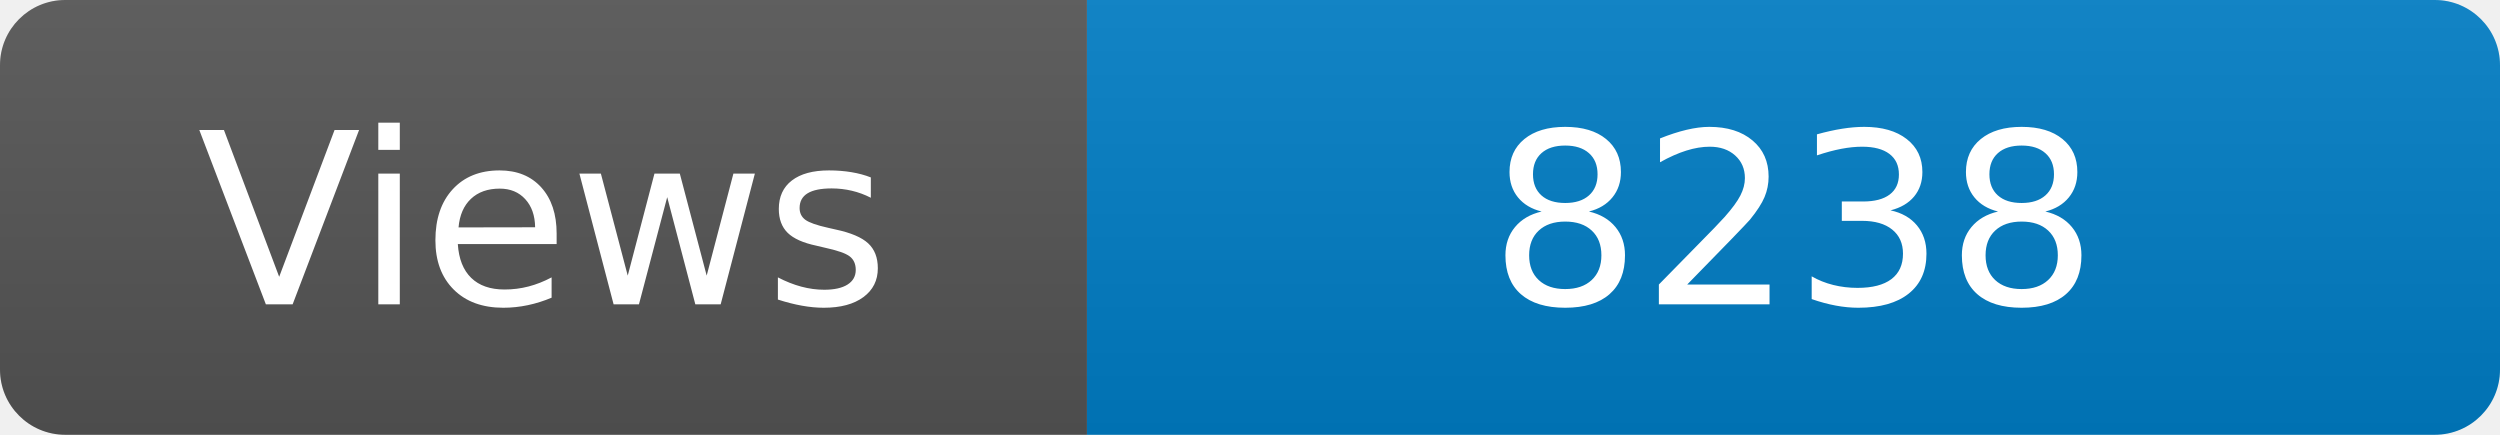
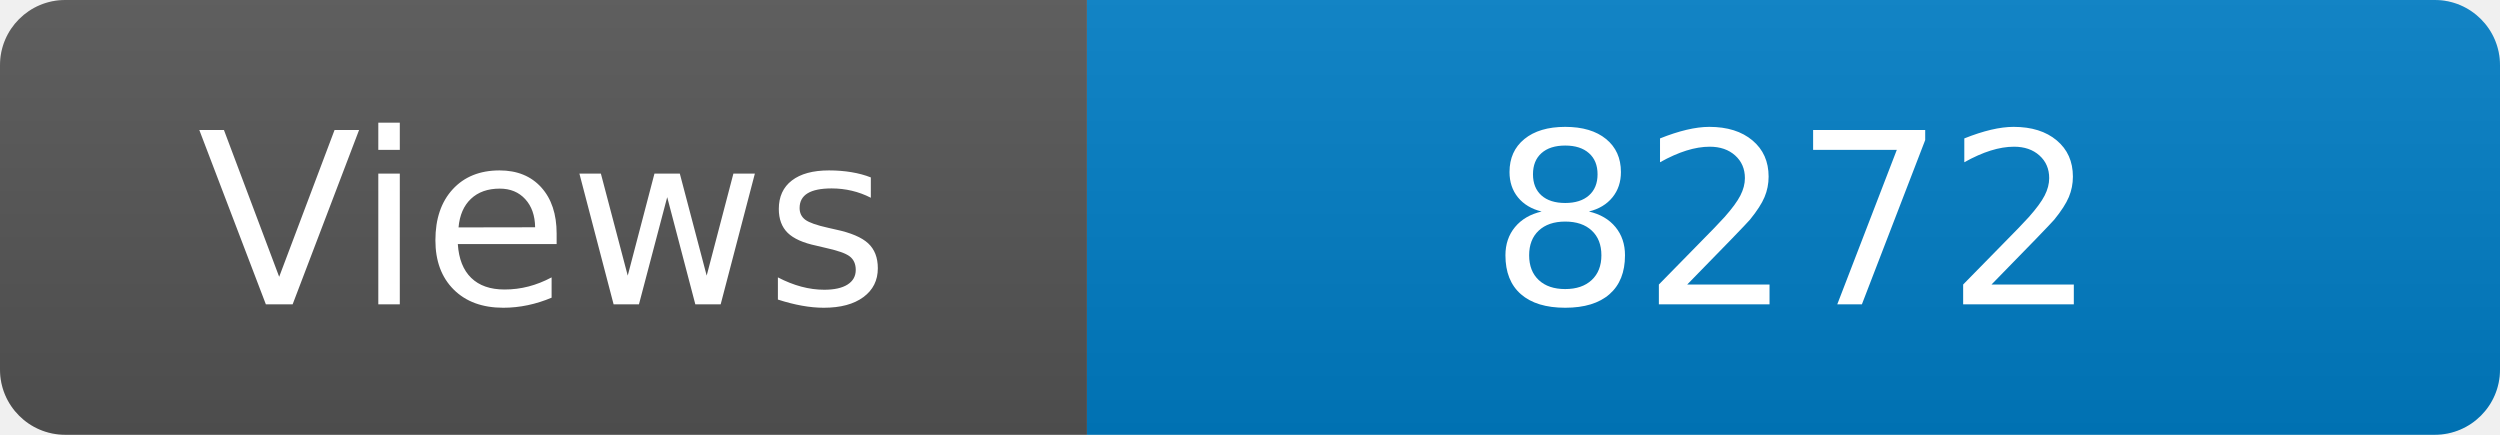
<svg xmlns="http://www.w3.org/2000/svg" width="115" height="20" role="img" aria-label="Maintained?: yes">
  <linearGradient id="s" x2="0" y2="100%">
    <stop offset="0" stop-color="#bbb" stop-opacity=".1" />
    <stop offset="1" stop-opacity=".1" />
  </linearGradient>
  <clipPath id="r">
    <rect width="115" height="20" rx="3" fill="#fff" />
  </clipPath>
  <g clip-path="url(#r)">
    <rect width="50" height="20" fill="#555" />
    <rect x="50" width="160" height="20" fill="#007ec6" />
    <rect width="115" height="20" fill="url(#s)" />
  </g>
  <g fill="#fff" text-anchor="middle" font-family="Verdana,Geneva,DejaVu Sans,sans-serif" font-size="110">
    <text x="250" y="140" transform="scale(.1)" fill="#fff">Views</text>
-     <text x="825" y="140" transform="scale(.1)" fill="#fff">8238</text>
+     <text x="825" y="140" transform="scale(.1)" fill="#fff">8272</text>
  </g>
</svg>
